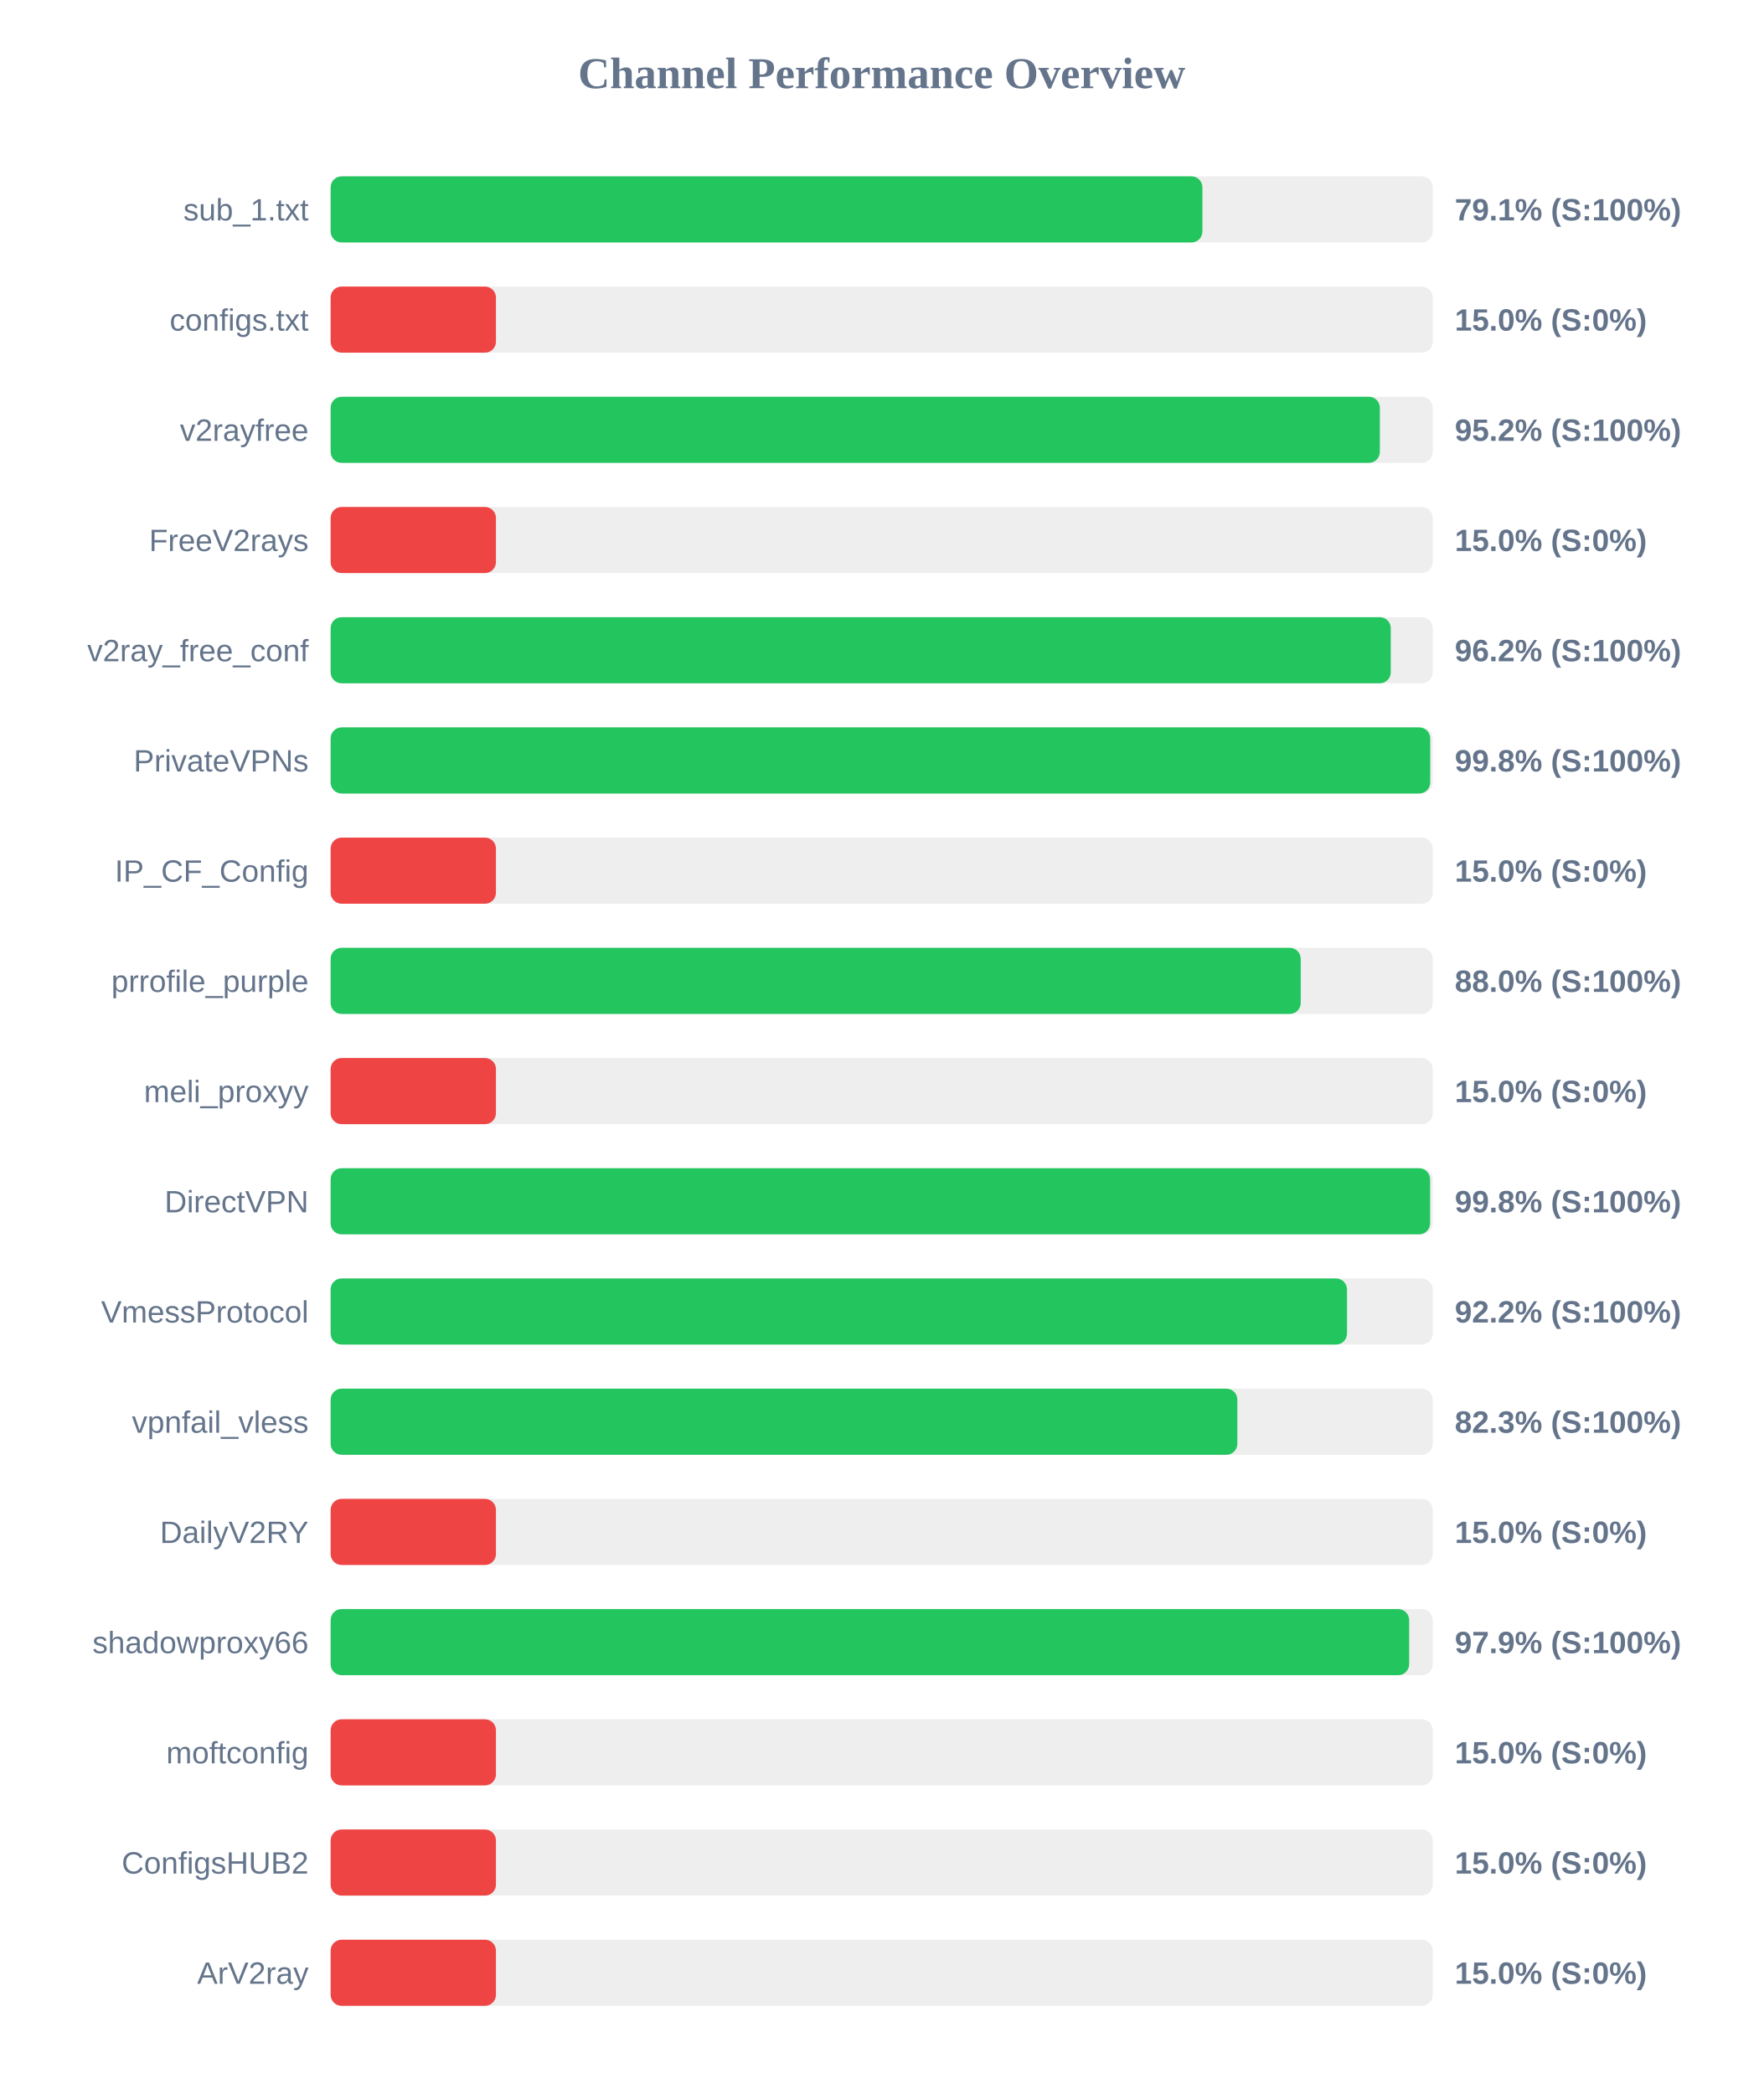
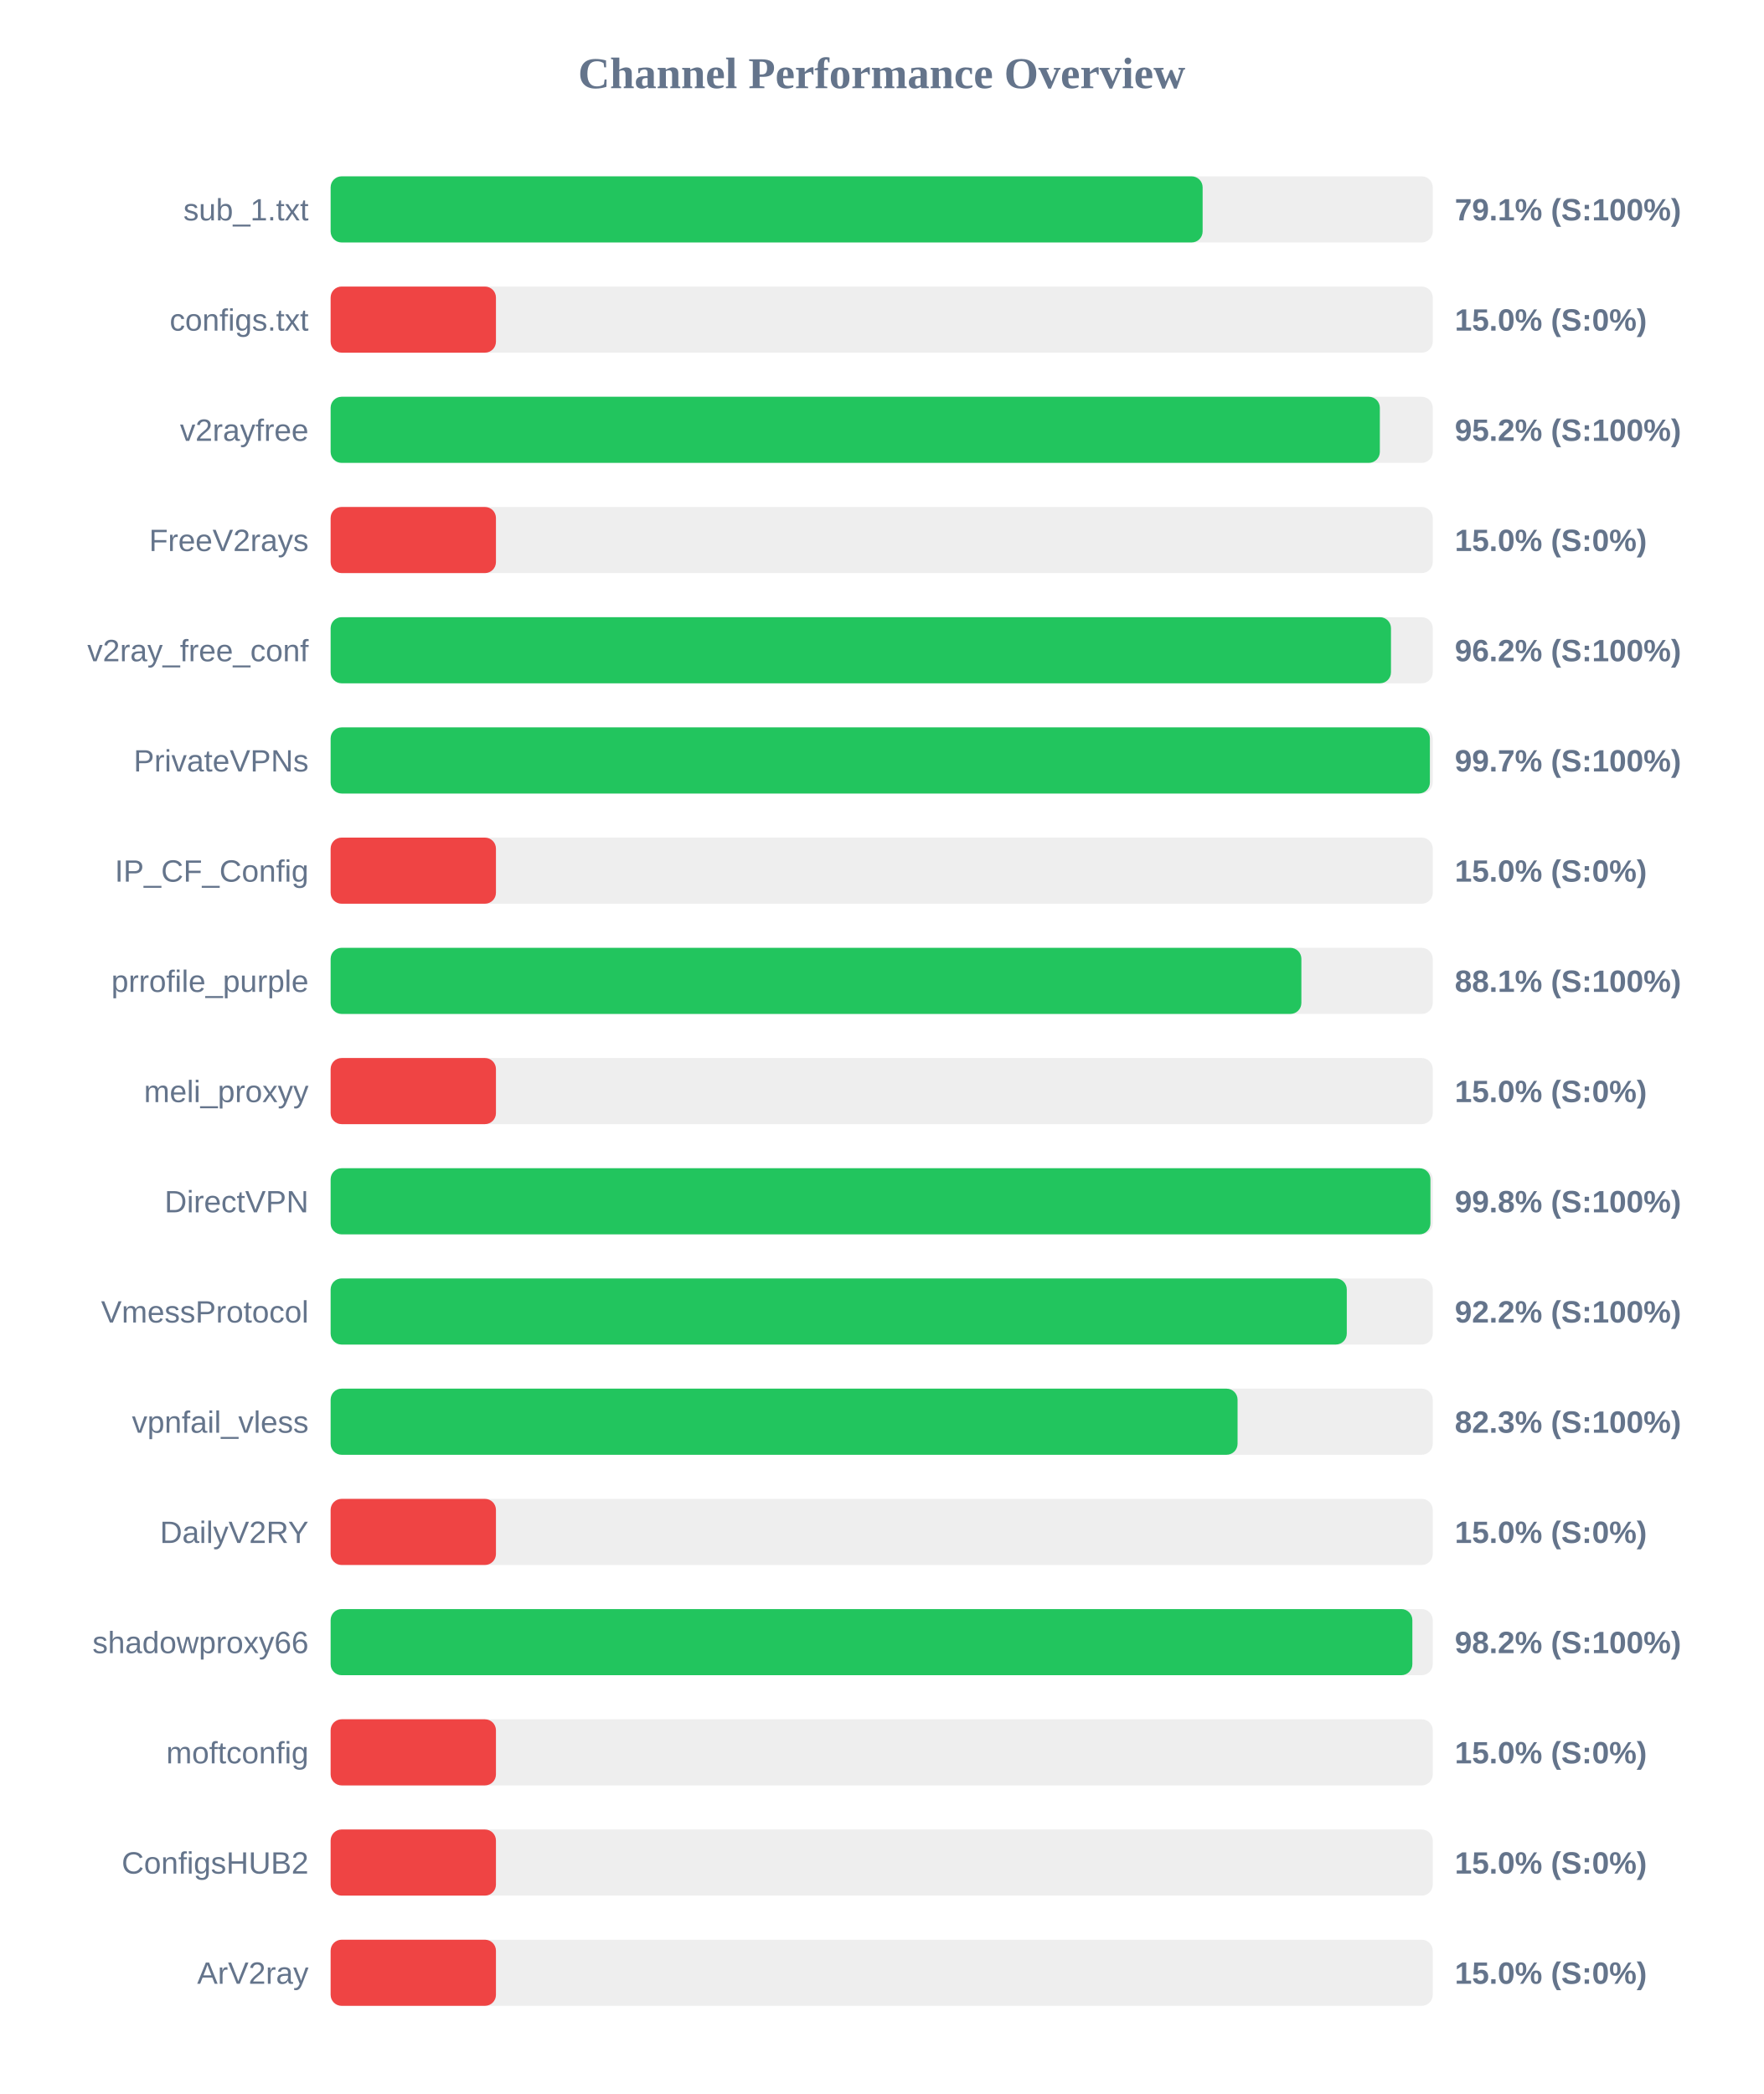
<svg xmlns="http://www.w3.org/2000/svg" width="800" height="950" version="1.1">
  <style>
        .row { font: 14px Arial; fill: #64748b; }
        .score { font: bold 14px Arial; fill: #64748b; }
    </style>
  <text x="400" y="40" text-anchor="middle" font-size="20px" font-weight="bold" fill="#64748b">Channel Performance Overview</text>
  <rect x="150" y="80" width="500" height="30" fill="#eee" rx="5" />
-   <rect x="150" y="80" width="395.5" height="30" fill="#22c55e" rx="5" />
+   <rect x="150" y="80" width="395.6" height="30" fill="#22c55e" rx="5" />
  <text x="140" y="100" text-anchor="end" class="row">sub_1.txt</text>
  <text x="660" y="100" text-anchor="start" class="score">79.1% (S:100%)</text>
  <rect x="150" y="130" width="500" height="30" fill="#eee" rx="5" />
  <rect x="150" y="130" width="75.0" height="30" fill="#ef4444" rx="5" />
  <text x="140" y="150" text-anchor="end" class="row">configs.txt</text>
  <text x="660" y="150" text-anchor="start" class="score">15.0% (S:0%)</text>
  <rect x="150" y="180" width="500" height="30" fill="#eee" rx="5" />
  <rect x="150" y="180" width="476.0" height="30" fill="#22c55e" rx="5" />
  <text x="140" y="200" text-anchor="end" class="row">v2rayfree</text>
  <text x="660" y="200" text-anchor="start" class="score">95.2% (S:100%)</text>
  <rect x="150" y="230" width="500" height="30" fill="#eee" rx="5" />
  <rect x="150" y="230" width="75.0" height="30" fill="#ef4444" rx="5" />
  <text x="140" y="250" text-anchor="end" class="row">FreeV2rays</text>
  <text x="660" y="250" text-anchor="start" class="score">15.0% (S:0%)</text>
  <rect x="150" y="280" width="500" height="30" fill="#eee" rx="5" />
-   <rect x="150" y="280" width="480.95" height="30" fill="#22c55e" rx="5" />
+   <rect x="150" y="280" width="481.05" height="30" fill="#22c55e" rx="5" />
  <text x="140" y="300" text-anchor="end" class="row">v2ray_free_conf</text>
  <text x="660" y="300" text-anchor="start" class="score">96.2% (S:100%)</text>
  <rect x="150" y="330" width="500" height="30" fill="#eee" rx="5" />
-   <rect x="150" y="330" width="498.85" height="30" fill="#22c55e" rx="5" />
+   <rect x="150" y="330" width="498.7" height="30" fill="#22c55e" rx="5" />
  <text x="140" y="350" text-anchor="end" class="row">PrivateVPNs</text>
-   <text x="660" y="350" text-anchor="start" class="score">99.8% (S:100%)</text>
+   <text x="660" y="350" text-anchor="start" class="score">99.7% (S:100%)</text>
  <rect x="150" y="380" width="500" height="30" fill="#eee" rx="5" />
  <rect x="150" y="380" width="75.0" height="30" fill="#ef4444" rx="5" />
  <text x="140" y="400" text-anchor="end" class="row">IP_CF_Config</text>
  <text x="660" y="400" text-anchor="start" class="score">15.0% (S:0%)</text>
  <rect x="150" y="430" width="500" height="30" fill="#eee" rx="5" />
-   <rect x="150" y="430" width="440.1" height="30" fill="#22c55e" rx="5" />
+   <rect x="150" y="430" width="440.4" height="30" fill="#22c55e" rx="5" />
  <text x="140" y="450" text-anchor="end" class="row">prrofile_purple</text>
-   <text x="660" y="450" text-anchor="start" class="score">88.0% (S:100%)</text>
+   <text x="660" y="450" text-anchor="start" class="score">88.1% (S:100%)</text>
  <rect x="150" y="480" width="500" height="30" fill="#eee" rx="5" />
  <rect x="150" y="480" width="75.0" height="30" fill="#ef4444" rx="5" />
  <text x="140" y="500" text-anchor="end" class="row">meli_proxyy</text>
  <text x="660" y="500" text-anchor="start" class="score">15.0% (S:0%)</text>
  <rect x="150" y="530" width="500" height="30" fill="#eee" rx="5" />
-   <rect x="150" y="530" width="498.8" height="30" fill="#22c55e" rx="5" />
+   <rect x="150" y="530" width="498.95" height="30" fill="#22c55e" rx="5" />
  <text x="140" y="550" text-anchor="end" class="row">DirectVPN</text>
  <text x="660" y="550" text-anchor="start" class="score">99.8% (S:100%)</text>
  <rect x="150" y="580" width="500" height="30" fill="#eee" rx="5" />
-   <rect x="150" y="580" width="461.1" height="30" fill="#22c55e" rx="5" />
+   <rect x="150" y="580" width="461.0" height="30" fill="#22c55e" rx="5" />
  <text x="140" y="600" text-anchor="end" class="row">VmessProtocol</text>
  <text x="660" y="600" text-anchor="start" class="score">92.2% (S:100%)</text>
  <rect x="150" y="630" width="500" height="30" fill="#eee" rx="5" />
-   <rect x="150" y="630" width="411.35" height="30" fill="#22c55e" rx="5" />
+   <rect x="150" y="630" width="411.45" height="30" fill="#22c55e" rx="5" />
  <text x="140" y="650" text-anchor="end" class="row">vpnfail_vless</text>
  <text x="660" y="650" text-anchor="start" class="score">82.3% (S:100%)</text>
  <rect x="150" y="680" width="500" height="30" fill="#eee" rx="5" />
  <rect x="150" y="680" width="75.0" height="30" fill="#ef4444" rx="5" />
  <text x="140" y="700" text-anchor="end" class="row">DailyV2RY</text>
  <text x="660" y="700" text-anchor="start" class="score">15.0% (S:0%)</text>
  <rect x="150" y="730" width="500" height="30" fill="#eee" rx="5" />
-   <rect x="150" y="730" width="489.3" height="30" fill="#22c55e" rx="5" />
+   <rect x="150" y="730" width="490.75" height="30" fill="#22c55e" rx="5" />
  <text x="140" y="750" text-anchor="end" class="row">shadowproxy66</text>
-   <text x="660" y="750" text-anchor="start" class="score">97.9% (S:100%)</text>
+   <text x="660" y="750" text-anchor="start" class="score">98.2% (S:100%)</text>
  <rect x="150" y="780" width="500" height="30" fill="#eee" rx="5" />
  <rect x="150" y="780" width="75.0" height="30" fill="#ef4444" rx="5" />
  <text x="140" y="800" text-anchor="end" class="row">moftconfig</text>
  <text x="660" y="800" text-anchor="start" class="score">15.0% (S:0%)</text>
  <rect x="150" y="830" width="500" height="30" fill="#eee" rx="5" />
  <rect x="150" y="830" width="75.0" height="30" fill="#ef4444" rx="5" />
  <text x="140" y="850" text-anchor="end" class="row">ConfigsHUB2</text>
  <text x="660" y="850" text-anchor="start" class="score">15.0% (S:0%)</text>
  <rect x="150" y="880" width="500" height="30" fill="#eee" rx="5" />
  <rect x="150" y="880" width="75.0" height="30" fill="#ef4444" rx="5" />
  <text x="140" y="900" text-anchor="end" class="row">ArV2ray</text>
  <text x="660" y="900" text-anchor="start" class="score">15.0% (S:0%)</text>
</svg>
